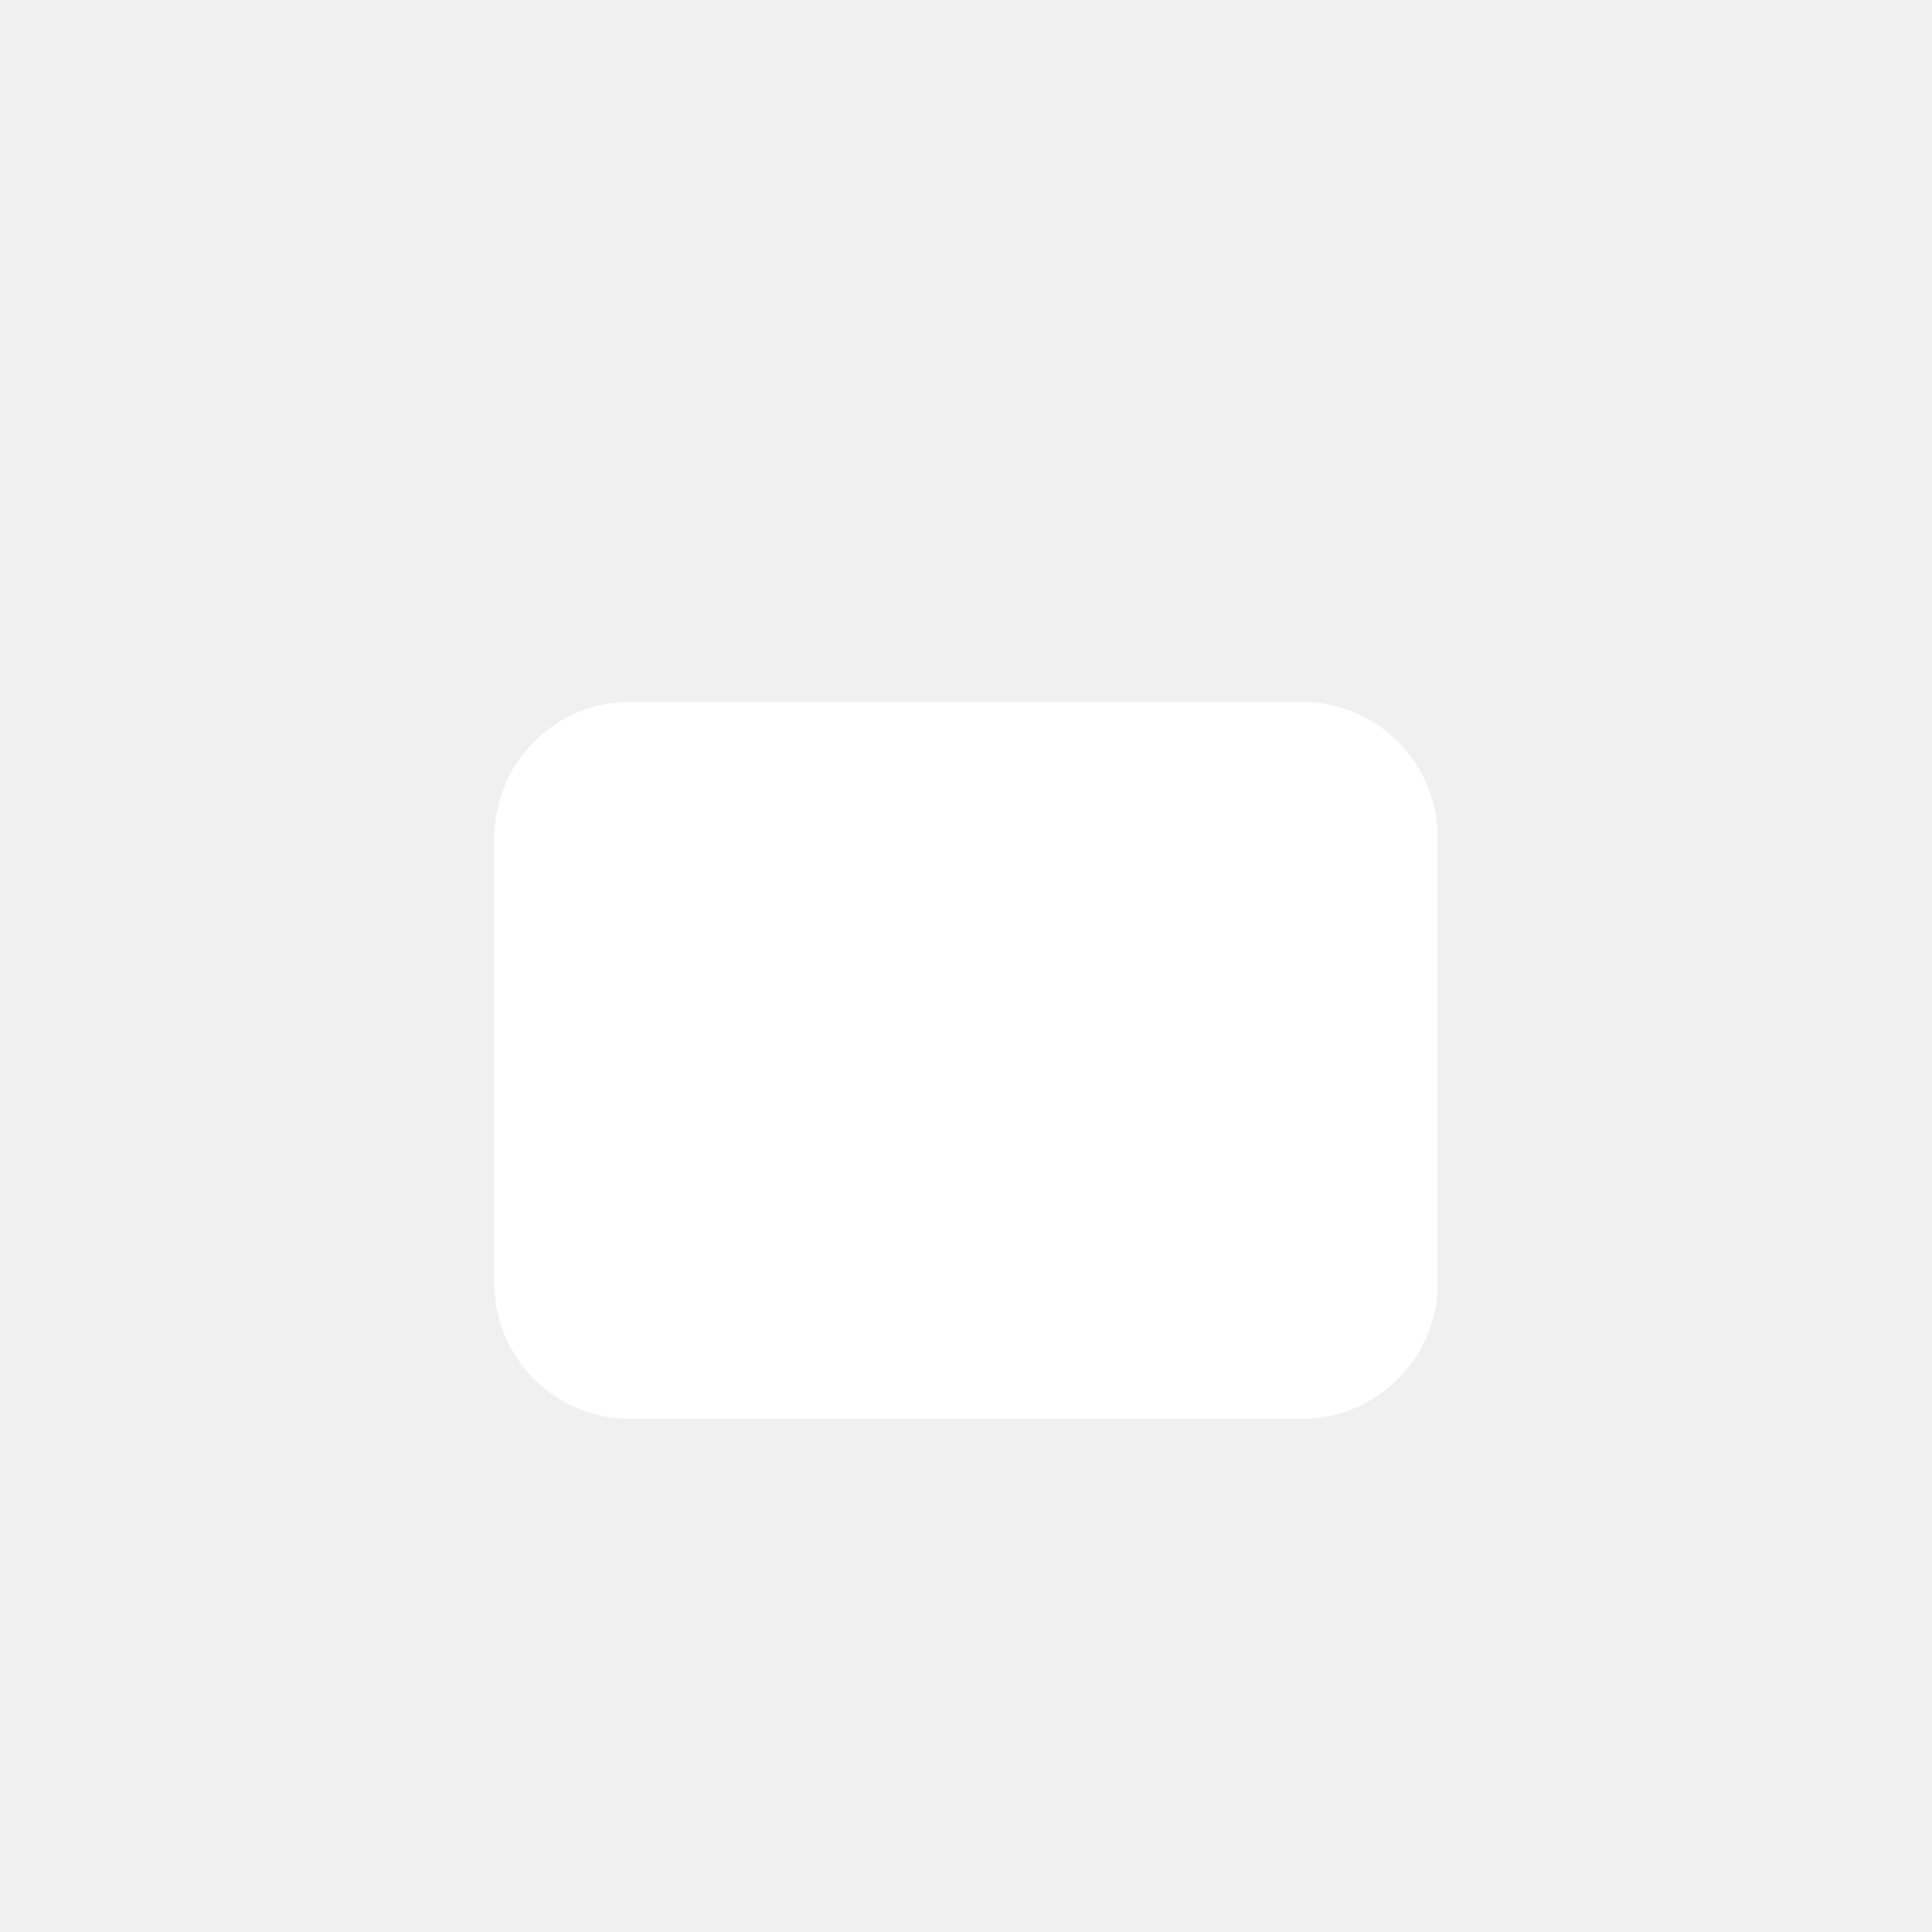
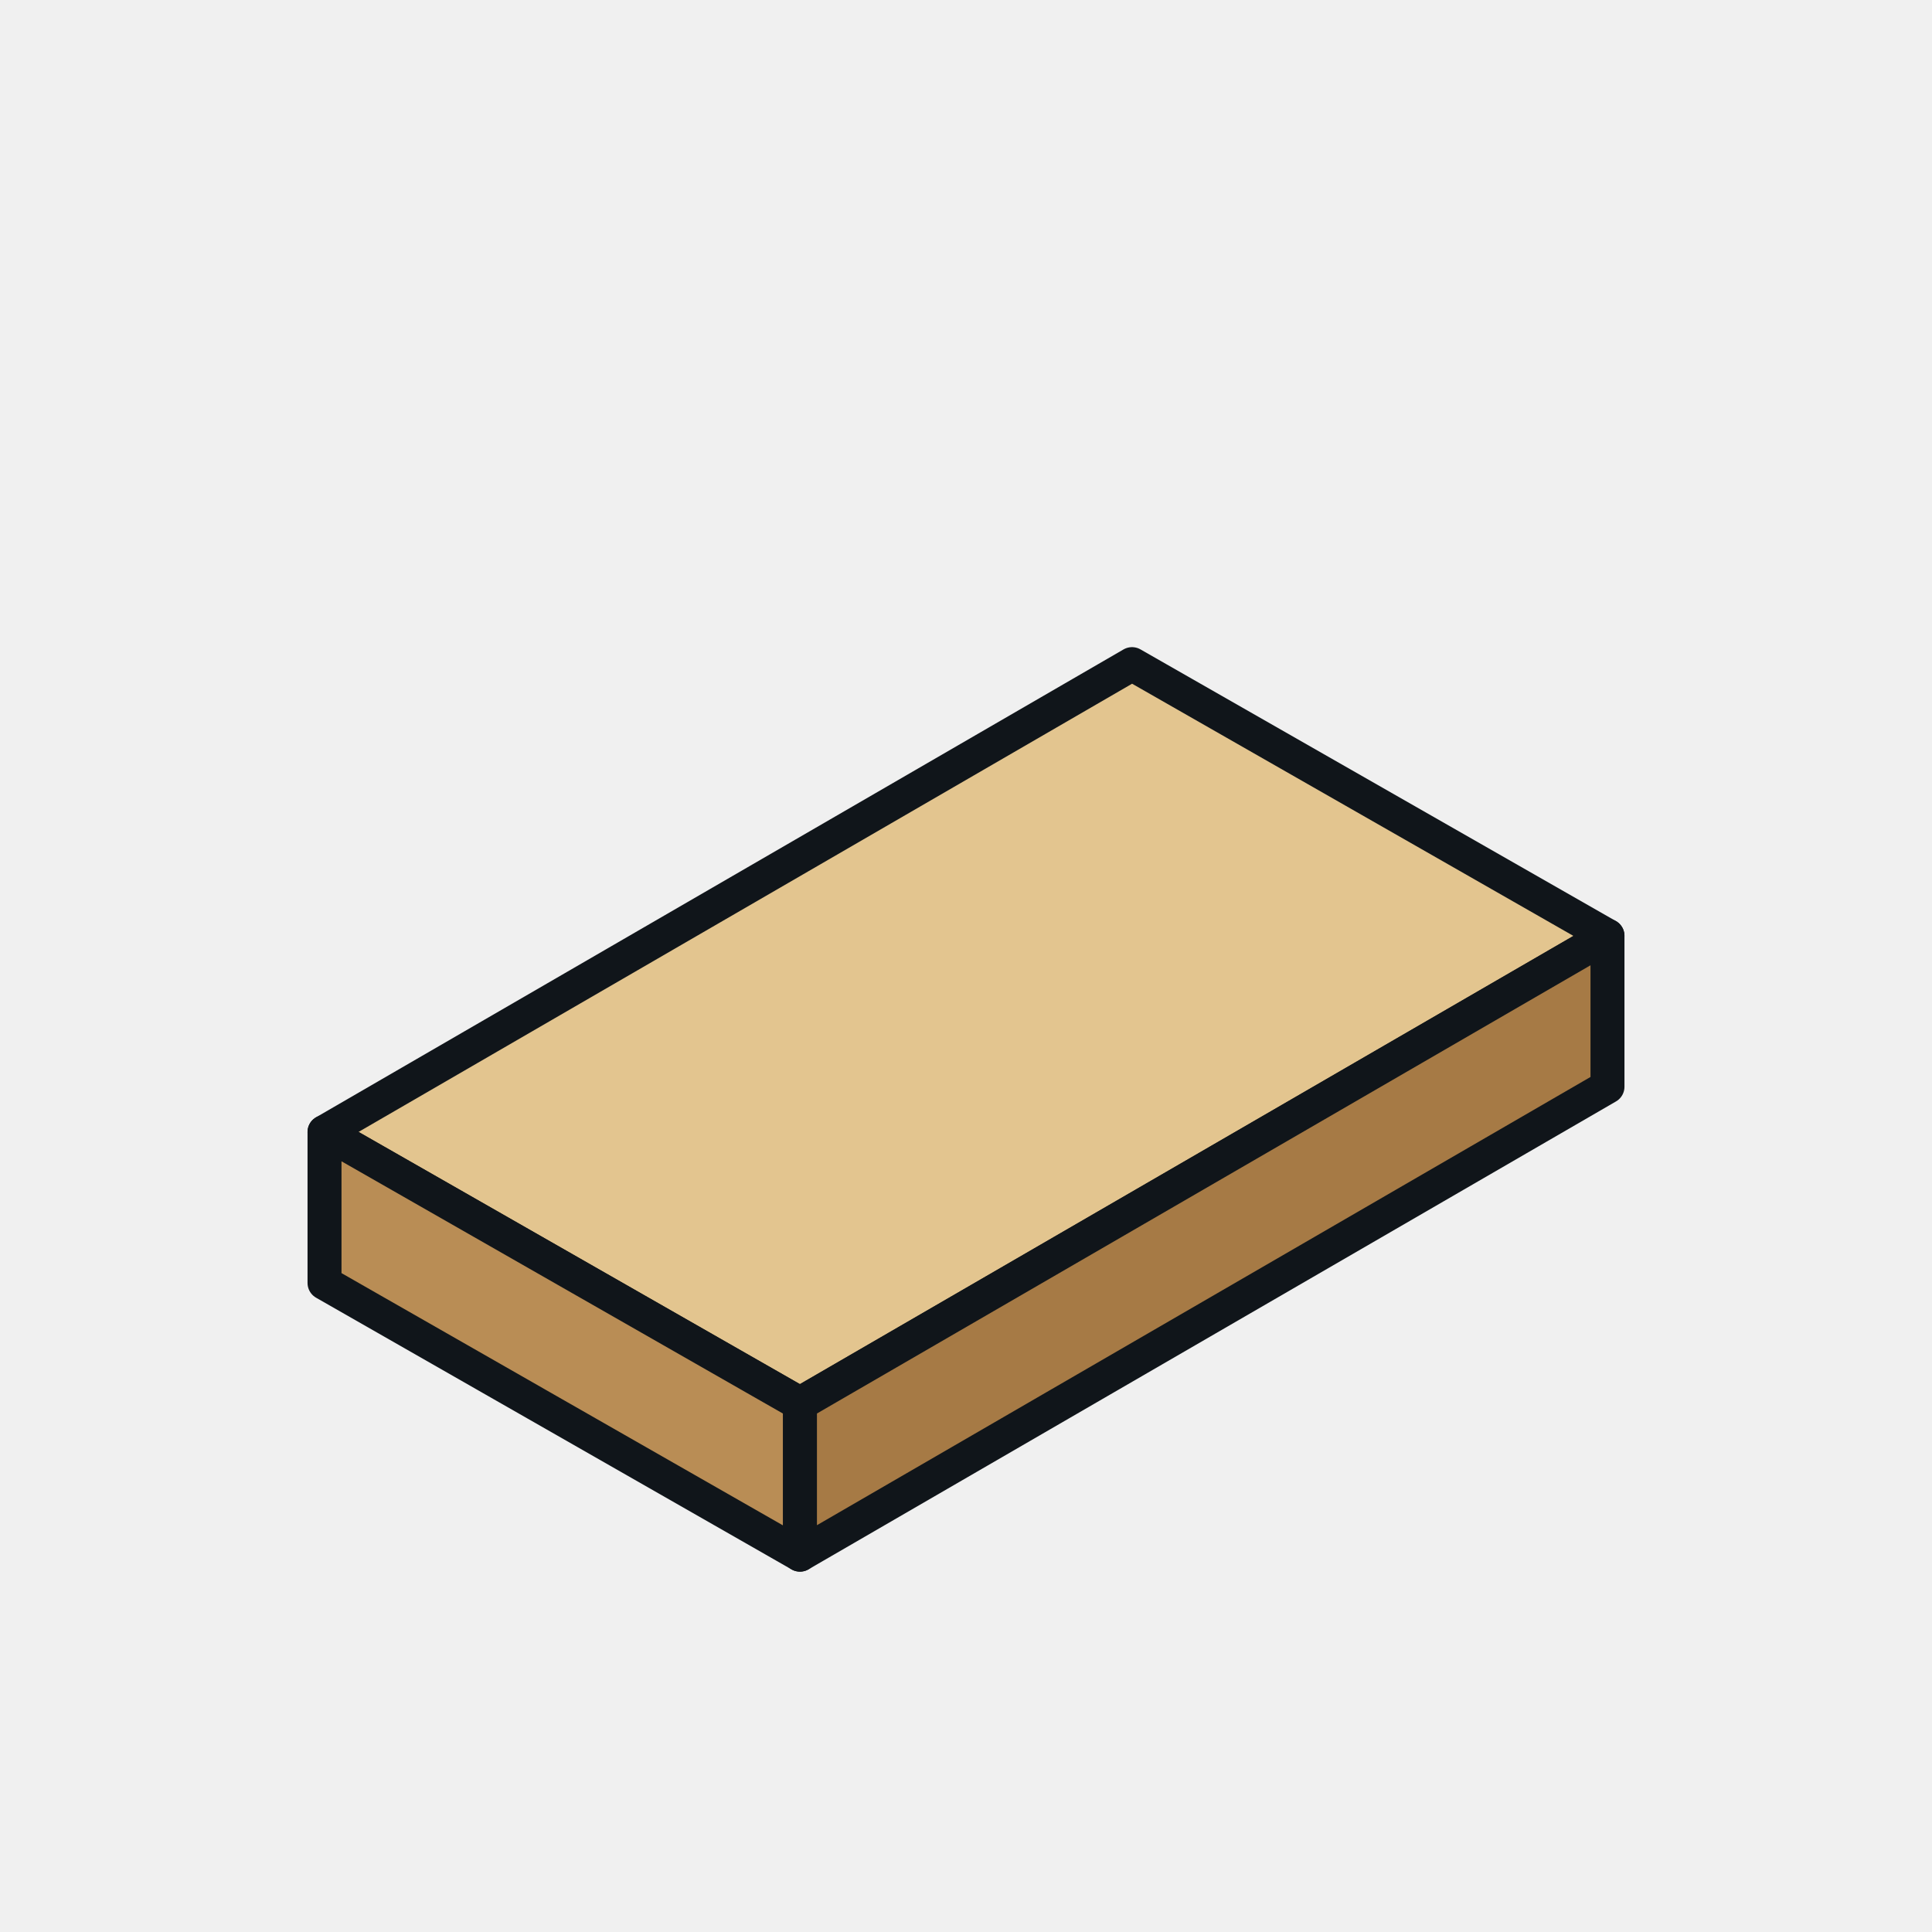
<svg xmlns="http://www.w3.org/2000/svg" width="1024" height="1024" viewBox="0 0 1024 1024">
-   <rect x="262" y="372" width="500" height="380" rx="72" fill="#FFFFFF" />
+   <g transform="scale(2)" stroke-linejoin="round" stroke-width="9" stroke="#10151a">
+     <path d="M86 300 L300 176 L426 248 L212 372 Z" fill="#e3c58f" />
+     <path d="M86 300 L212 372 L212 412 L86 340 Z" fill="#b98d55" />
+     <path d="M212 372 L426 248 L426 288 L212 412 Z" fill="#a67a45" />
+   </g>
</svg>
